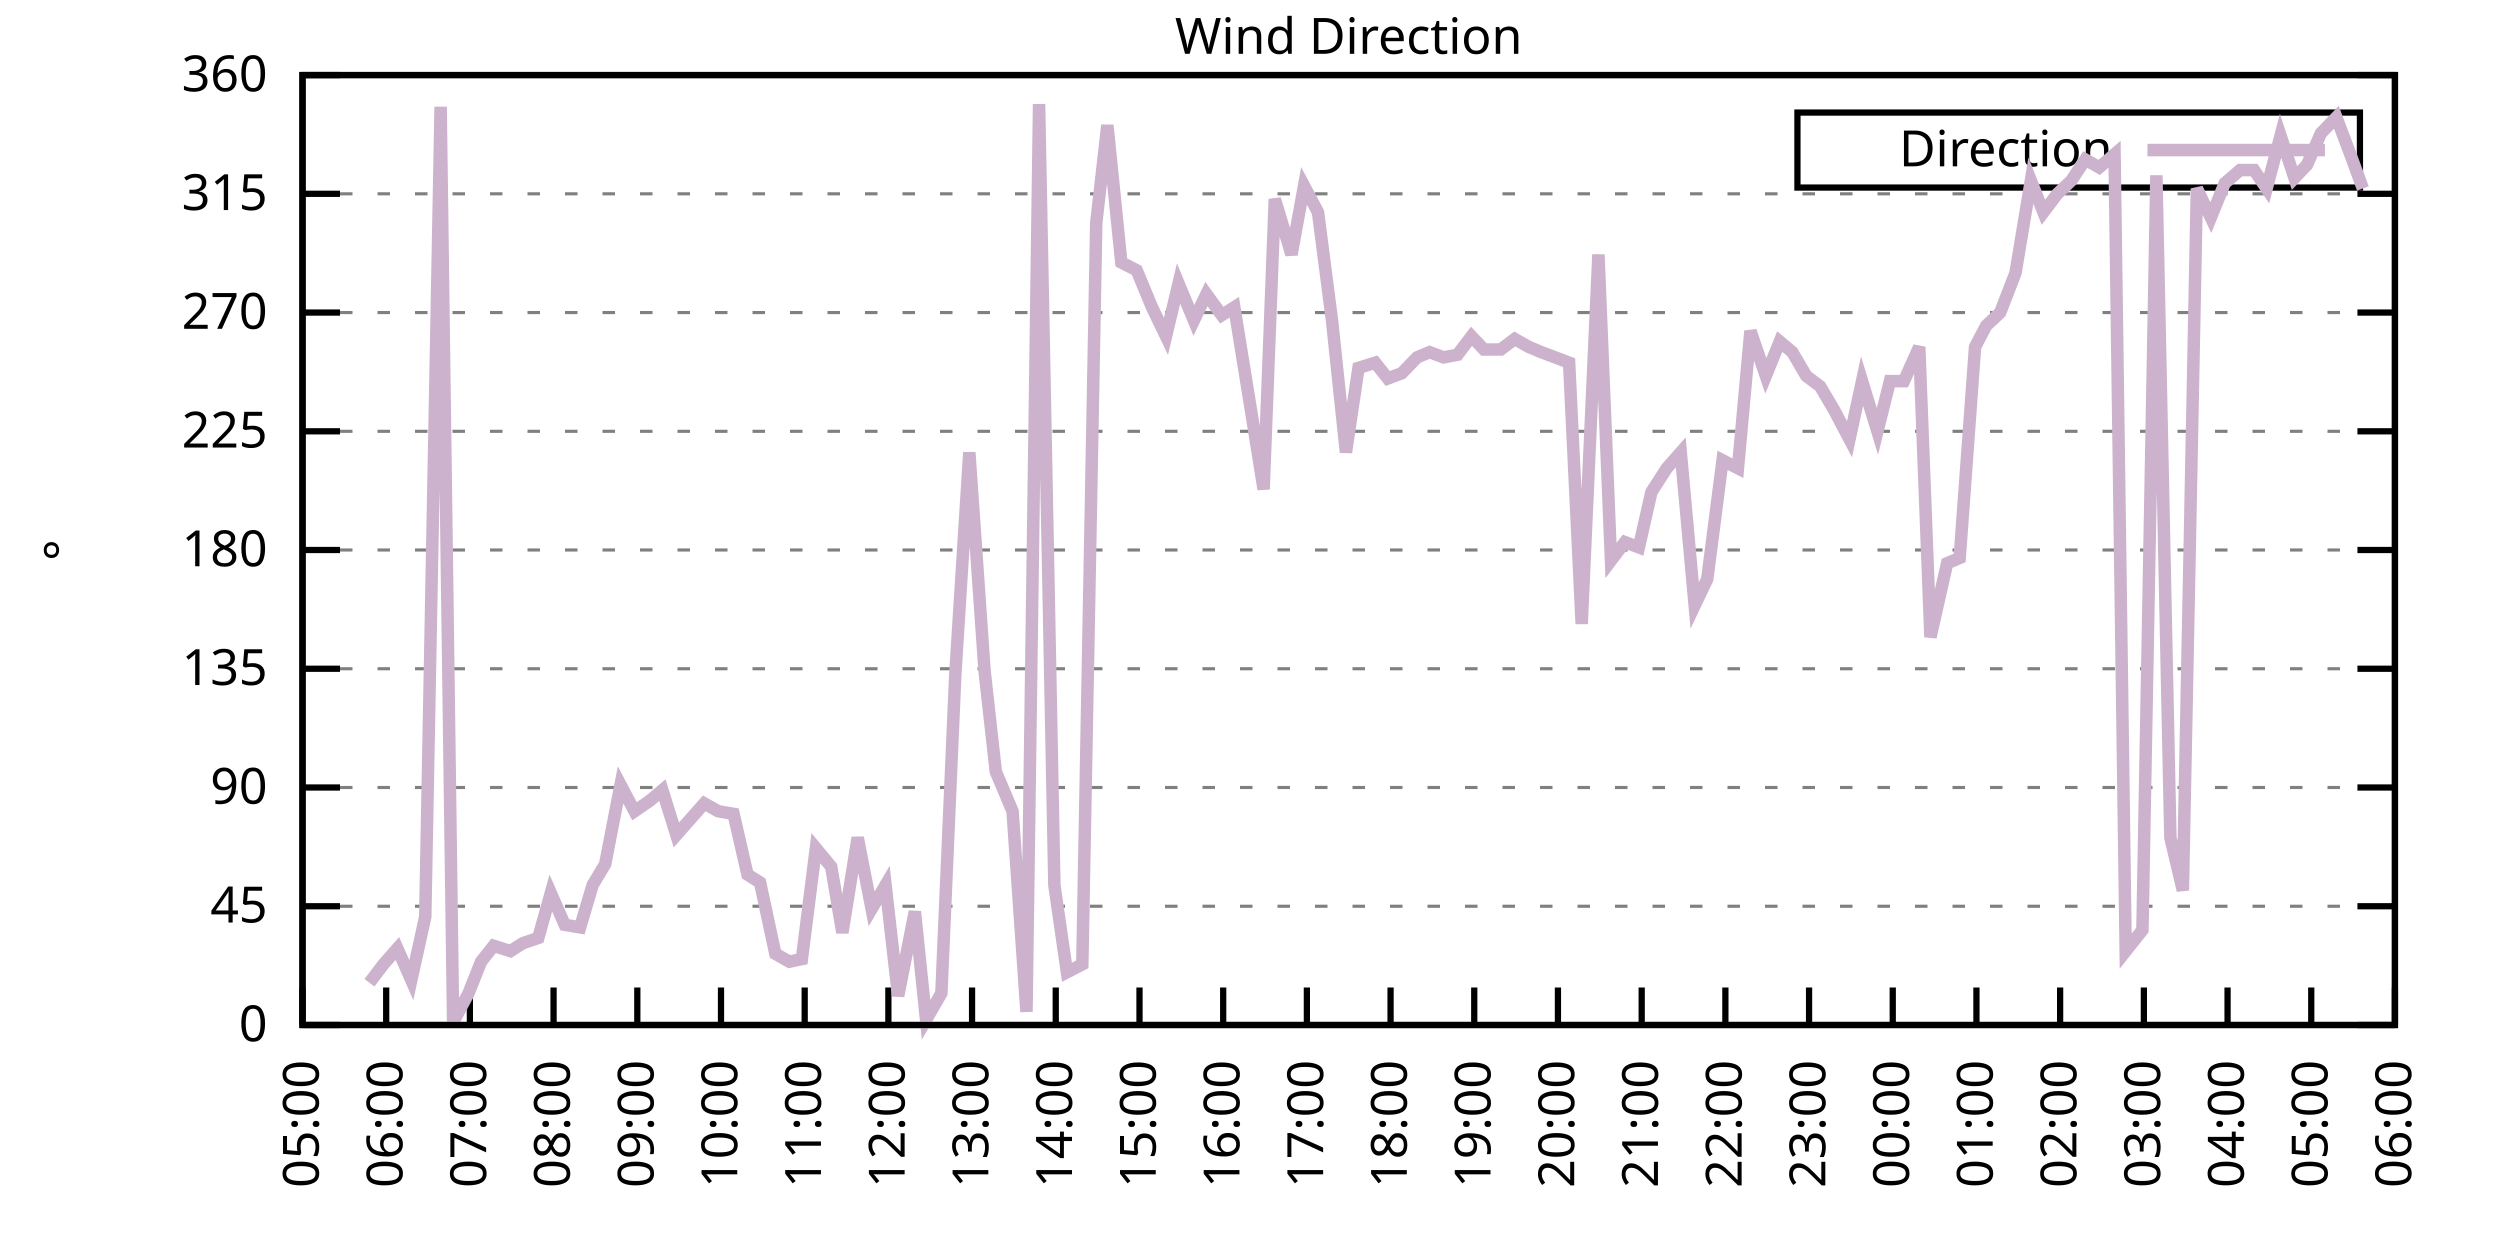
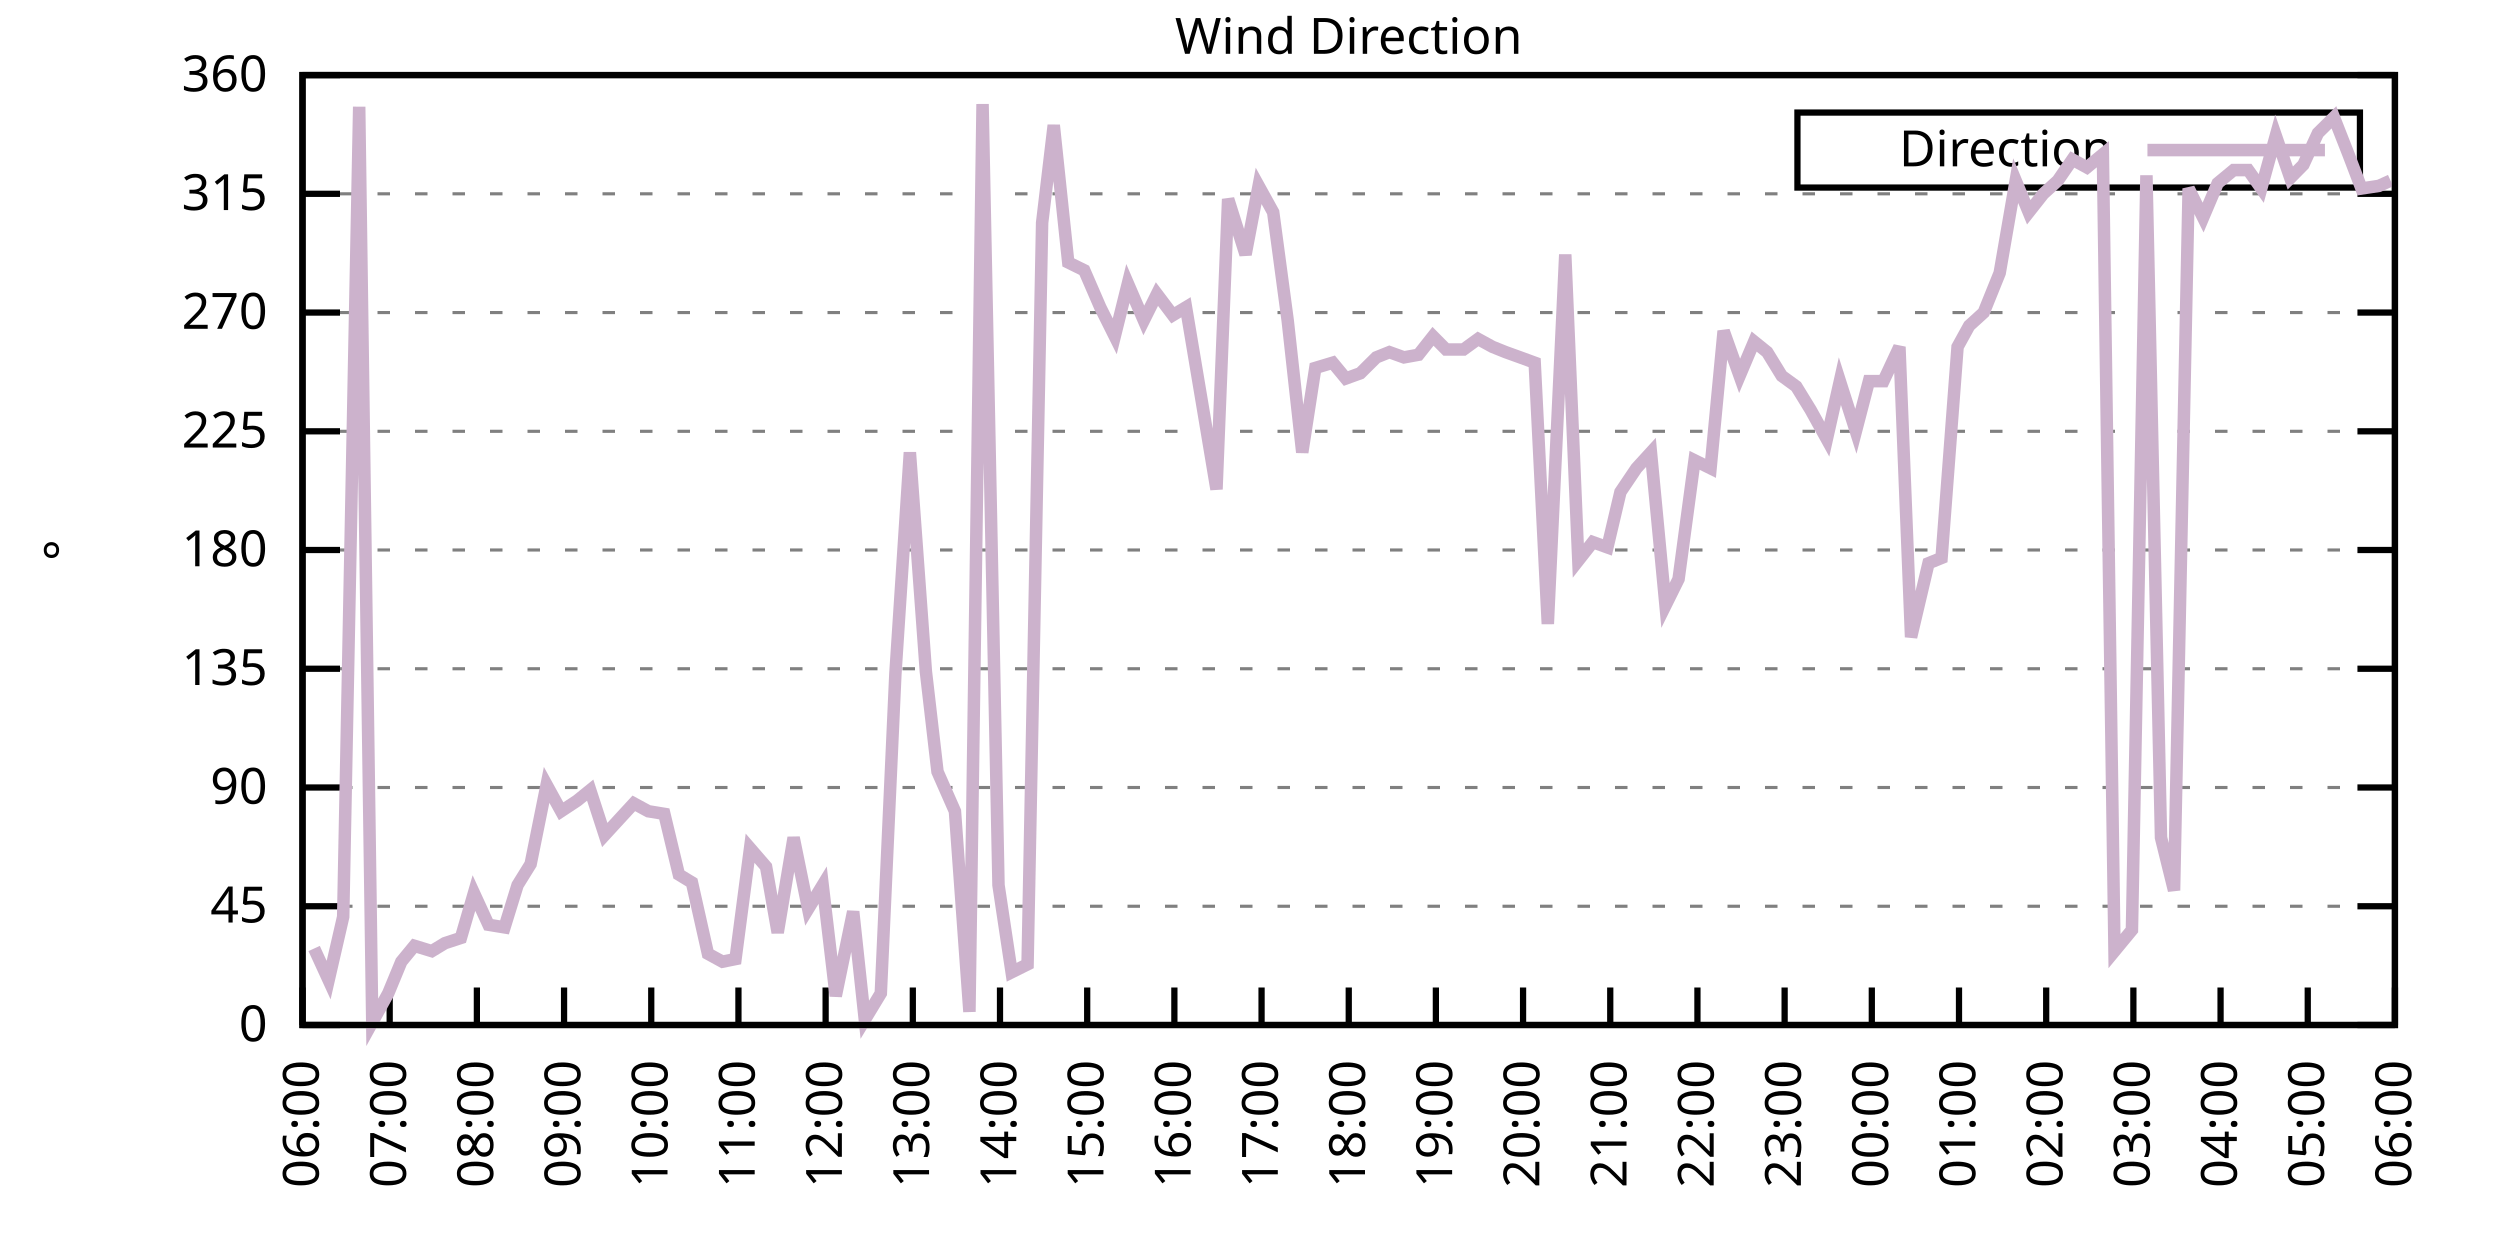
<svg xmlns="http://www.w3.org/2000/svg" xmlns:xlink="http://www.w3.org/1999/xlink" width="400" height="200" viewBox="0 0 400 200">
  <g id="gnuplot_canvas">
    <rect x="0" y="0" width="400" height="200" fill="none" />
    <defs>
      <circle id="gpDot" r="0.5" stroke-width="0.5" stroke="currentColor" />
      <path id="gpPt0" stroke-width="0.333" stroke="currentColor" d="M-1,0 h2 M0,-1 v2" />
      <path id="gpPt1" stroke-width="0.333" stroke="currentColor" d="M-1,-1 L1,1 M1,-1 L-1,1" />
      <path id="gpPt2" stroke-width="0.333" stroke="currentColor" d="M-1,0 L1,0 M0,-1 L0,1 M-1,-1 L1,1 M-1,1 L1,-1" />
      <rect id="gpPt3" stroke-width="0.333" stroke="currentColor" x="-1" y="-1" width="2" height="2" />
      <rect id="gpPt4" stroke-width="0.333" stroke="currentColor" fill="currentColor" x="-1" y="-1" width="2" height="2" />
      <circle id="gpPt5" stroke-width="0.333" stroke="currentColor" cx="0" cy="0" r="1" />
      <use xlink:href="#gpPt5" id="gpPt6" fill="currentColor" stroke="none" />
      <path id="gpPt7" stroke-width="0.333" stroke="currentColor" d="M0,-1.33 L-1.33,0.67 L1.33,0.67 z" />
      <use xlink:href="#gpPt7" id="gpPt8" fill="currentColor" stroke="none" />
      <use xlink:href="#gpPt7" id="gpPt9" stroke="currentColor" transform="rotate(180)" />
      <use xlink:href="#gpPt9" id="gpPt10" fill="currentColor" stroke="none" />
      <use xlink:href="#gpPt3" id="gpPt11" stroke="currentColor" transform="rotate(45)" />
      <use xlink:href="#gpPt11" id="gpPt12" fill="currentColor" stroke="none" />
      <path id="gpPt13" stroke-width="0.333" stroke="currentColor" d="M0,1.330 L1.265,0.411 L0.782,-1.067 L-0.782,-1.076 L-1.265,0.411 z" />
      <use xlink:href="#gpPt13" id="gpPt14" fill="currentColor" stroke="none" />
      <filter id="textbox" filterUnits="objectBoundingBox" x="0" y="0" height="1" width="1">
        <feFlood flood-color="white" flood-opacity="1" result="bgnd" />
        <feComposite in="SourceGraphic" in2="bgnd" operator="atop" />
      </filter>
      <filter id="greybox" filterUnits="objectBoundingBox" x="0" y="0" height="1" width="1">
        <feFlood flood-color="lightgrey" flood-opacity="1" result="grey" />
        <feComposite in="SourceGraphic" in2="grey" operator="atop" />
      </filter>
    </defs>
    <g fill="none" color="white" stroke="currentColor" stroke-width="1.00" stroke-linecap="butt" stroke-linejoin="miter">
</g>
    <g fill="none" color="black" stroke="currentColor" stroke-width="1.00" stroke-linecap="butt" stroke-linejoin="miter">
      <g stroke="none" shape-rendering="crispEdges">
        <polygon fill="rgb(255, 255, 255)" points="48.40,164.00 383.18,164.00 383.18,12.02 48.40,12.02 " />
      </g>
    </g>
    <g fill="none" color="black" stroke="currentColor" stroke-width="1.00" stroke-linecap="butt" stroke-linejoin="miter">
</g>
    <g fill="none" color="black" stroke="black" stroke-width="0.50" stroke-linecap="butt" stroke-linejoin="miter">
</g>
    <g fill="none" color="gray" stroke="currentColor" stroke-width="0.50" stroke-linecap="butt" stroke-linejoin="miter">
      <path stroke="gray" stroke-dasharray="2,4" class="gridline" d="M48.40,164.00 L383.19,164.00  " />
    </g>
    <g fill="none" color="gray" stroke="gray" stroke-width="1.00" stroke-linecap="butt" stroke-linejoin="miter">
</g>
    <g fill="none" color="black" stroke="currentColor" stroke-width="1.00" stroke-linecap="butt" stroke-linejoin="miter">
      <path stroke="black" d="M48.40,164.00 L54.40,164.00 M383.19,164.00 L377.19,164.00  " />
      <g transform="translate(42.80,166.60)" stroke="none" fill="black" font-family="Sans" font-size="8.00" text-anchor="end">
        <text>
          <tspan font-family="Sans"> 0</tspan>
        </text>
      </g>
    </g>
    <g fill="none" color="black" stroke="currentColor" stroke-width="1.00" stroke-linecap="butt" stroke-linejoin="miter">
</g>
    <g fill="none" color="black" stroke="black" stroke-width="0.50" stroke-linecap="butt" stroke-linejoin="miter">
</g>
    <g fill="none" color="gray" stroke="currentColor" stroke-width="0.50" stroke-linecap="butt" stroke-linejoin="miter">
      <path stroke="gray" stroke-dasharray="2,4" class="gridline" d="M48.40,145.00 L383.19,145.00  " />
    </g>
    <g fill="none" color="gray" stroke="gray" stroke-width="1.00" stroke-linecap="butt" stroke-linejoin="miter">
</g>
    <g fill="none" color="black" stroke="currentColor" stroke-width="1.00" stroke-linecap="butt" stroke-linejoin="miter">
      <path stroke="black" d="M48.40,145.00 L54.40,145.00 M383.19,145.00 L377.19,145.00  " />
      <g transform="translate(42.80,147.60)" stroke="none" fill="black" font-family="Sans" font-size="8.00" text-anchor="end">
        <text>
          <tspan font-family="Sans"> 45</tspan>
        </text>
      </g>
    </g>
    <g fill="none" color="black" stroke="currentColor" stroke-width="1.00" stroke-linecap="butt" stroke-linejoin="miter">
</g>
    <g fill="none" color="black" stroke="black" stroke-width="0.50" stroke-linecap="butt" stroke-linejoin="miter">
</g>
    <g fill="none" color="gray" stroke="currentColor" stroke-width="0.50" stroke-linecap="butt" stroke-linejoin="miter">
      <path stroke="gray" stroke-dasharray="2,4" class="gridline" d="M48.40,126.00 L383.19,126.00  " />
    </g>
    <g fill="none" color="gray" stroke="gray" stroke-width="1.00" stroke-linecap="butt" stroke-linejoin="miter">
</g>
    <g fill="none" color="black" stroke="currentColor" stroke-width="1.00" stroke-linecap="butt" stroke-linejoin="miter">
      <path stroke="black" d="M48.40,126.00 L54.40,126.00 M383.19,126.00 L377.19,126.00  " />
      <g transform="translate(42.80,128.60)" stroke="none" fill="black" font-family="Sans" font-size="8.00" text-anchor="end">
        <text>
          <tspan font-family="Sans"> 90</tspan>
        </text>
      </g>
    </g>
    <g fill="none" color="black" stroke="currentColor" stroke-width="1.00" stroke-linecap="butt" stroke-linejoin="miter">
</g>
    <g fill="none" color="black" stroke="black" stroke-width="0.50" stroke-linecap="butt" stroke-linejoin="miter">
</g>
    <g fill="none" color="gray" stroke="currentColor" stroke-width="0.50" stroke-linecap="butt" stroke-linejoin="miter">
      <path stroke="gray" stroke-dasharray="2,4" class="gridline" d="M48.40,107.00 L383.19,107.00  " />
    </g>
    <g fill="none" color="gray" stroke="gray" stroke-width="1.00" stroke-linecap="butt" stroke-linejoin="miter">
</g>
    <g fill="none" color="black" stroke="currentColor" stroke-width="1.00" stroke-linecap="butt" stroke-linejoin="miter">
      <path stroke="black" d="M48.40,107.00 L54.40,107.00 M383.19,107.00 L377.19,107.00  " />
      <g transform="translate(42.80,109.60)" stroke="none" fill="black" font-family="Sans" font-size="8.00" text-anchor="end">
        <text>
          <tspan font-family="Sans"> 135</tspan>
        </text>
      </g>
    </g>
    <g fill="none" color="black" stroke="currentColor" stroke-width="1.00" stroke-linecap="butt" stroke-linejoin="miter">
</g>
    <g fill="none" color="black" stroke="black" stroke-width="0.50" stroke-linecap="butt" stroke-linejoin="miter">
</g>
    <g fill="none" color="gray" stroke="currentColor" stroke-width="0.50" stroke-linecap="butt" stroke-linejoin="miter">
      <path stroke="gray" stroke-dasharray="2,4" class="gridline" d="M48.40,88.00 L383.19,88.00  " />
    </g>
    <g fill="none" color="gray" stroke="gray" stroke-width="1.00" stroke-linecap="butt" stroke-linejoin="miter">
</g>
    <g fill="none" color="black" stroke="currentColor" stroke-width="1.00" stroke-linecap="butt" stroke-linejoin="miter">
      <path stroke="black" d="M48.40,88.00 L54.40,88.00 M383.19,88.00 L377.19,88.00  " />
      <g transform="translate(42.80,90.60)" stroke="none" fill="black" font-family="Sans" font-size="8.00" text-anchor="end">
        <text>
          <tspan font-family="Sans"> 180</tspan>
        </text>
      </g>
    </g>
    <g fill="none" color="black" stroke="currentColor" stroke-width="1.00" stroke-linecap="butt" stroke-linejoin="miter">
</g>
    <g fill="none" color="black" stroke="black" stroke-width="0.50" stroke-linecap="butt" stroke-linejoin="miter">
</g>
    <g fill="none" color="gray" stroke="currentColor" stroke-width="0.50" stroke-linecap="butt" stroke-linejoin="miter">
      <path stroke="gray" stroke-dasharray="2,4" class="gridline" d="M48.40,69.01 L383.19,69.01  " />
    </g>
    <g fill="none" color="gray" stroke="gray" stroke-width="1.00" stroke-linecap="butt" stroke-linejoin="miter">
</g>
    <g fill="none" color="black" stroke="currentColor" stroke-width="1.00" stroke-linecap="butt" stroke-linejoin="miter">
      <path stroke="black" d="M48.40,69.01 L54.40,69.01 M383.19,69.01 L377.19,69.01  " />
      <g transform="translate(42.80,71.61)" stroke="none" fill="black" font-family="Sans" font-size="8.00" text-anchor="end">
        <text>
          <tspan font-family="Sans"> 225</tspan>
        </text>
      </g>
    </g>
    <g fill="none" color="black" stroke="currentColor" stroke-width="1.00" stroke-linecap="butt" stroke-linejoin="miter">
</g>
    <g fill="none" color="black" stroke="black" stroke-width="0.50" stroke-linecap="butt" stroke-linejoin="miter">
</g>
    <g fill="none" color="gray" stroke="currentColor" stroke-width="0.50" stroke-linecap="butt" stroke-linejoin="miter">
      <path stroke="gray" stroke-dasharray="2,4" class="gridline" d="M48.40,50.01 L383.19,50.01  " />
    </g>
    <g fill="none" color="gray" stroke="gray" stroke-width="1.00" stroke-linecap="butt" stroke-linejoin="miter">
</g>
    <g fill="none" color="black" stroke="currentColor" stroke-width="1.00" stroke-linecap="butt" stroke-linejoin="miter">
      <path stroke="black" d="M48.40,50.01 L54.40,50.01 M383.19,50.01 L377.19,50.01  " />
      <g transform="translate(42.80,52.61)" stroke="none" fill="black" font-family="Sans" font-size="8.00" text-anchor="end">
        <text>
          <tspan font-family="Sans"> 270</tspan>
        </text>
      </g>
    </g>
    <g fill="none" color="black" stroke="currentColor" stroke-width="1.00" stroke-linecap="butt" stroke-linejoin="miter">
</g>
    <g fill="none" color="black" stroke="black" stroke-width="0.50" stroke-linecap="butt" stroke-linejoin="miter">
</g>
    <g fill="none" color="gray" stroke="currentColor" stroke-width="0.50" stroke-linecap="butt" stroke-linejoin="miter">
      <path stroke="gray" stroke-dasharray="2,4" class="gridline" d="M48.40,31.01 L383.19,31.01  " />
    </g>
    <g fill="none" color="gray" stroke="gray" stroke-width="1.00" stroke-linecap="butt" stroke-linejoin="miter">
</g>
    <g fill="none" color="black" stroke="currentColor" stroke-width="1.00" stroke-linecap="butt" stroke-linejoin="miter">
      <path stroke="black" d="M48.40,31.01 L54.40,31.01 M383.19,31.01 L377.19,31.01  " />
      <g transform="translate(42.80,33.61)" stroke="none" fill="black" font-family="Sans" font-size="8.00" text-anchor="end">
        <text>
          <tspan font-family="Sans"> 315</tspan>
        </text>
      </g>
    </g>
    <g fill="none" color="black" stroke="currentColor" stroke-width="1.00" stroke-linecap="butt" stroke-linejoin="miter">
</g>
    <g fill="none" color="black" stroke="black" stroke-width="0.50" stroke-linecap="butt" stroke-linejoin="miter">
</g>
    <g fill="none" color="gray" stroke="currentColor" stroke-width="0.50" stroke-linecap="butt" stroke-linejoin="miter">
      <path stroke="gray" stroke-dasharray="2,4" class="gridline" d="M48.40,12.01 L383.19,12.01  " />
    </g>
    <g fill="none" color="gray" stroke="gray" stroke-width="1.00" stroke-linecap="butt" stroke-linejoin="miter">
</g>
    <g fill="none" color="black" stroke="currentColor" stroke-width="1.00" stroke-linecap="butt" stroke-linejoin="miter">
      <path stroke="black" d="M48.40,12.01 L54.40,12.01 M383.19,12.01 L377.19,12.01  " />
      <g transform="translate(42.80,14.61)" stroke="none" fill="black" font-family="Sans" font-size="8.00" text-anchor="end">
        <text>
          <tspan font-family="Sans"> 360</tspan>
        </text>
      </g>
    </g>
    <g fill="none" color="black" stroke="currentColor" stroke-width="1.00" stroke-linecap="butt" stroke-linejoin="miter">
      <path stroke="black" d="M48.40,164.00 L48.40,158.00  " />
      <g transform="translate(51.00,169.60) rotate(270.00)" stroke="none" fill="black" font-family="Sans" font-size="8.00" text-anchor="end">
        <text>
-           <tspan font-family="Sans">05:00</tspan>
-         </text>
-       </g>
-     </g>
-     <g fill="none" color="black" stroke="currentColor" stroke-width="1.00" stroke-linecap="butt" stroke-linejoin="miter">
-       <path stroke="black" d="M61.79,164.00 L61.79,158.00  " />
-       <g transform="translate(64.39,169.60) rotate(270.00)" stroke="none" fill="black" font-family="Sans" font-size="8.00" text-anchor="end">
-         <text>
          <tspan font-family="Sans">06:00</tspan>
        </text>
      </g>
    </g>
    <g fill="none" color="black" stroke="currentColor" stroke-width="1.00" stroke-linecap="butt" stroke-linejoin="miter">
-       <path stroke="black" d="M75.18,164.00 L75.18,158.00  " />
-       <g transform="translate(77.78,169.60) rotate(270.00)" stroke="none" fill="black" font-family="Sans" font-size="8.00" text-anchor="end">
+       <path stroke="black" d="M62.35,164.00 L62.35,158.00  " />
+       <g transform="translate(64.95,169.60) rotate(270.00)" stroke="none" fill="black" font-family="Sans" font-size="8.00" text-anchor="end">
        <text>
          <tspan font-family="Sans">07:00</tspan>
        </text>
      </g>
    </g>
    <g fill="none" color="black" stroke="currentColor" stroke-width="1.00" stroke-linecap="butt" stroke-linejoin="miter">
-       <path stroke="black" d="M88.57,164.00 L88.57,158.00  " />
-       <g transform="translate(91.17,169.60) rotate(270.00)" stroke="none" fill="black" font-family="Sans" font-size="8.00" text-anchor="end">
+       <path stroke="black" d="M76.30,164.00 L76.30,158.00  " />
+       <g transform="translate(78.90,169.60) rotate(270.00)" stroke="none" fill="black" font-family="Sans" font-size="8.00" text-anchor="end">
        <text>
          <tspan font-family="Sans">08:00</tspan>
        </text>
      </g>
    </g>
    <g fill="none" color="black" stroke="currentColor" stroke-width="1.00" stroke-linecap="butt" stroke-linejoin="miter">
-       <path stroke="black" d="M101.97,164.00 L101.97,158.00  " />
-       <g transform="translate(104.57,169.60) rotate(270.00)" stroke="none" fill="black" font-family="Sans" font-size="8.00" text-anchor="end">
+       <path stroke="black" d="M90.25,164.00 L90.25,158.00  " />
+       <g transform="translate(92.85,169.60) rotate(270.00)" stroke="none" fill="black" font-family="Sans" font-size="8.00" text-anchor="end">
        <text>
          <tspan font-family="Sans">09:00</tspan>
        </text>
      </g>
    </g>
    <g fill="none" color="black" stroke="currentColor" stroke-width="1.00" stroke-linecap="butt" stroke-linejoin="miter">
-       <path stroke="black" d="M115.36,164.00 L115.36,158.00  " />
-       <g transform="translate(117.96,169.60) rotate(270.00)" stroke="none" fill="black" font-family="Sans" font-size="8.00" text-anchor="end">
+       <path stroke="black" d="M104.20,164.00 L104.20,158.00  " />
+       <g transform="translate(106.80,169.60) rotate(270.00)" stroke="none" fill="black" font-family="Sans" font-size="8.00" text-anchor="end">
        <text>
          <tspan font-family="Sans">10:00</tspan>
        </text>
      </g>
    </g>
    <g fill="none" color="black" stroke="currentColor" stroke-width="1.00" stroke-linecap="butt" stroke-linejoin="miter">
-       <path stroke="black" d="M128.75,164.00 L128.75,158.00  " />
-       <g transform="translate(131.35,169.60) rotate(270.00)" stroke="none" fill="black" font-family="Sans" font-size="8.00" text-anchor="end">
+       <path stroke="black" d="M118.15,164.00 L118.15,158.00  " />
+       <g transform="translate(120.75,169.60) rotate(270.00)" stroke="none" fill="black" font-family="Sans" font-size="8.00" text-anchor="end">
        <text>
          <tspan font-family="Sans">11:00</tspan>
        </text>
      </g>
    </g>
    <g fill="none" color="black" stroke="currentColor" stroke-width="1.00" stroke-linecap="butt" stroke-linejoin="miter">
-       <path stroke="black" d="M142.14,164.00 L142.14,158.00  " />
-       <g transform="translate(144.74,169.60) rotate(270.00)" stroke="none" fill="black" font-family="Sans" font-size="8.00" text-anchor="end">
+       <path stroke="black" d="M132.10,164.00 L132.10,158.00  " />
+       <g transform="translate(134.70,169.60) rotate(270.00)" stroke="none" fill="black" font-family="Sans" font-size="8.00" text-anchor="end">
        <text>
          <tspan font-family="Sans">12:00</tspan>
        </text>
      </g>
    </g>
    <g fill="none" color="black" stroke="currentColor" stroke-width="1.00" stroke-linecap="butt" stroke-linejoin="miter">
-       <path stroke="black" d="M155.53,164.00 L155.53,158.00  " />
-       <g transform="translate(158.13,169.60) rotate(270.00)" stroke="none" fill="black" font-family="Sans" font-size="8.00" text-anchor="end">
+       <path stroke="black" d="M146.05,164.00 L146.05,158.00  " />
+       <g transform="translate(148.65,169.60) rotate(270.00)" stroke="none" fill="black" font-family="Sans" font-size="8.00" text-anchor="end">
        <text>
          <tspan font-family="Sans">13:00</tspan>
        </text>
      </g>
    </g>
    <g fill="none" color="black" stroke="currentColor" stroke-width="1.00" stroke-linecap="butt" stroke-linejoin="miter">
-       <path stroke="black" d="M168.92,164.00 L168.92,158.00  " />
-       <g transform="translate(171.52,169.60) rotate(270.00)" stroke="none" fill="black" font-family="Sans" font-size="8.00" text-anchor="end">
+       <path stroke="black" d="M160.00,164.00 L160.00,158.00  " />
+       <g transform="translate(162.60,169.60) rotate(270.00)" stroke="none" fill="black" font-family="Sans" font-size="8.00" text-anchor="end">
        <text>
          <tspan font-family="Sans">14:00</tspan>
        </text>
      </g>
    </g>
    <g fill="none" color="black" stroke="currentColor" stroke-width="1.00" stroke-linecap="butt" stroke-linejoin="miter">
-       <path stroke="black" d="M182.32,164.00 L182.32,158.00  " />
-       <g transform="translate(184.92,169.60) rotate(270.00)" stroke="none" fill="black" font-family="Sans" font-size="8.00" text-anchor="end">
+       <path stroke="black" d="M173.95,164.00 L173.95,158.00  " />
+       <g transform="translate(176.55,169.60) rotate(270.00)" stroke="none" fill="black" font-family="Sans" font-size="8.00" text-anchor="end">
        <text>
          <tspan font-family="Sans">15:00</tspan>
        </text>
      </g>
    </g>
    <g fill="none" color="black" stroke="currentColor" stroke-width="1.00" stroke-linecap="butt" stroke-linejoin="miter">
-       <path stroke="black" d="M195.71,164.00 L195.71,158.00  " />
-       <g transform="translate(198.31,169.60) rotate(270.00)" stroke="none" fill="black" font-family="Sans" font-size="8.00" text-anchor="end">
+       <path stroke="black" d="M187.90,164.00 L187.90,158.00  " />
+       <g transform="translate(190.50,169.60) rotate(270.00)" stroke="none" fill="black" font-family="Sans" font-size="8.00" text-anchor="end">
        <text>
          <tspan font-family="Sans">16:00</tspan>
        </text>
      </g>
    </g>
    <g fill="none" color="black" stroke="currentColor" stroke-width="1.00" stroke-linecap="butt" stroke-linejoin="miter">
-       <path stroke="black" d="M209.10,164.00 L209.10,158.00  " />
-       <g transform="translate(211.70,169.60) rotate(270.00)" stroke="none" fill="black" font-family="Sans" font-size="8.00" text-anchor="end">
+       <path stroke="black" d="M201.85,164.00 L201.85,158.00  " />
+       <g transform="translate(204.45,169.60) rotate(270.00)" stroke="none" fill="black" font-family="Sans" font-size="8.00" text-anchor="end">
        <text>
          <tspan font-family="Sans">17:00</tspan>
        </text>
      </g>
    </g>
    <g fill="none" color="black" stroke="currentColor" stroke-width="1.00" stroke-linecap="butt" stroke-linejoin="miter">
-       <path stroke="black" d="M222.49,164.00 L222.49,158.00  " />
-       <g transform="translate(225.09,169.60) rotate(270.00)" stroke="none" fill="black" font-family="Sans" font-size="8.00" text-anchor="end">
+       <path stroke="black" d="M215.80,164.00 L215.80,158.00  " />
+       <g transform="translate(218.40,169.60) rotate(270.00)" stroke="none" fill="black" font-family="Sans" font-size="8.00" text-anchor="end">
        <text>
          <tspan font-family="Sans">18:00</tspan>
        </text>
      </g>
    </g>
    <g fill="none" color="black" stroke="currentColor" stroke-width="1.00" stroke-linecap="butt" stroke-linejoin="miter">
-       <path stroke="black" d="M235.88,164.00 L235.88,158.00  " />
-       <g transform="translate(238.48,169.60) rotate(270.00)" stroke="none" fill="black" font-family="Sans" font-size="8.00" text-anchor="end">
+       <path stroke="black" d="M229.74,164.00 L229.74,158.00  " />
+       <g transform="translate(232.34,169.60) rotate(270.00)" stroke="none" fill="black" font-family="Sans" font-size="8.00" text-anchor="end">
        <text>
          <tspan font-family="Sans">19:00</tspan>
        </text>
      </g>
    </g>
    <g fill="none" color="black" stroke="currentColor" stroke-width="1.00" stroke-linecap="butt" stroke-linejoin="miter">
-       <path stroke="black" d="M249.27,164.00 L249.27,158.00  " />
-       <g transform="translate(251.87,169.60) rotate(270.00)" stroke="none" fill="black" font-family="Sans" font-size="8.00" text-anchor="end">
+       <path stroke="black" d="M243.69,164.00 L243.69,158.00  " />
+       <g transform="translate(246.29,169.60) rotate(270.00)" stroke="none" fill="black" font-family="Sans" font-size="8.00" text-anchor="end">
        <text>
          <tspan font-family="Sans">20:00</tspan>
        </text>
      </g>
    </g>
    <g fill="none" color="black" stroke="currentColor" stroke-width="1.00" stroke-linecap="butt" stroke-linejoin="miter">
-       <path stroke="black" d="M262.67,164.00 L262.67,158.00  " />
-       <g transform="translate(265.27,169.60) rotate(270.00)" stroke="none" fill="black" font-family="Sans" font-size="8.00" text-anchor="end">
+       <path stroke="black" d="M257.64,164.00 L257.64,158.00  " />
+       <g transform="translate(260.24,169.60) rotate(270.00)" stroke="none" fill="black" font-family="Sans" font-size="8.00" text-anchor="end">
        <text>
          <tspan font-family="Sans">21:00</tspan>
        </text>
      </g>
    </g>
    <g fill="none" color="black" stroke="currentColor" stroke-width="1.00" stroke-linecap="butt" stroke-linejoin="miter">
-       <path stroke="black" d="M276.06,164.00 L276.06,158.00  " />
-       <g transform="translate(278.66,169.60) rotate(270.00)" stroke="none" fill="black" font-family="Sans" font-size="8.00" text-anchor="end">
+       <path stroke="black" d="M271.59,164.00 L271.59,158.00  " />
+       <g transform="translate(274.19,169.60) rotate(270.00)" stroke="none" fill="black" font-family="Sans" font-size="8.00" text-anchor="end">
        <text>
          <tspan font-family="Sans">22:00</tspan>
        </text>
      </g>
    </g>
    <g fill="none" color="black" stroke="currentColor" stroke-width="1.00" stroke-linecap="butt" stroke-linejoin="miter">
-       <path stroke="black" d="M289.45,164.00 L289.45,158.00  " />
-       <g transform="translate(292.05,169.60) rotate(270.00)" stroke="none" fill="black" font-family="Sans" font-size="8.00" text-anchor="end">
+       <path stroke="black" d="M285.54,164.00 L285.54,158.00  " />
+       <g transform="translate(288.14,169.60) rotate(270.00)" stroke="none" fill="black" font-family="Sans" font-size="8.00" text-anchor="end">
        <text>
          <tspan font-family="Sans">23:00</tspan>
        </text>
      </g>
    </g>
    <g fill="none" color="black" stroke="currentColor" stroke-width="1.00" stroke-linecap="butt" stroke-linejoin="miter">
-       <path stroke="black" d="M302.84,164.00 L302.84,158.00  " />
-       <g transform="translate(305.44,169.60) rotate(270.00)" stroke="none" fill="black" font-family="Sans" font-size="8.00" text-anchor="end">
+       <path stroke="black" d="M299.49,164.00 L299.49,158.00  " />
+       <g transform="translate(302.09,169.60) rotate(270.00)" stroke="none" fill="black" font-family="Sans" font-size="8.00" text-anchor="end">
        <text>
          <tspan font-family="Sans">00:00</tspan>
        </text>
      </g>
    </g>
    <g fill="none" color="black" stroke="currentColor" stroke-width="1.00" stroke-linecap="butt" stroke-linejoin="miter">
-       <path stroke="black" d="M316.23,164.00 L316.23,158.00  " />
-       <g transform="translate(318.83,169.60) rotate(270.00)" stroke="none" fill="black" font-family="Sans" font-size="8.00" text-anchor="end">
+       <path stroke="black" d="M313.44,164.00 L313.44,158.00  " />
+       <g transform="translate(316.04,169.60) rotate(270.00)" stroke="none" fill="black" font-family="Sans" font-size="8.00" text-anchor="end">
        <text>
          <tspan font-family="Sans">01:00</tspan>
        </text>
      </g>
    </g>
    <g fill="none" color="black" stroke="currentColor" stroke-width="1.00" stroke-linecap="butt" stroke-linejoin="miter">
-       <path stroke="black" d="M329.62,164.00 L329.62,158.00  " />
-       <g transform="translate(332.22,169.60) rotate(270.00)" stroke="none" fill="black" font-family="Sans" font-size="8.00" text-anchor="end">
+       <path stroke="black" d="M327.39,164.00 L327.39,158.00  " />
+       <g transform="translate(329.99,169.60) rotate(270.00)" stroke="none" fill="black" font-family="Sans" font-size="8.00" text-anchor="end">
        <text>
          <tspan font-family="Sans">02:00</tspan>
        </text>
      </g>
    </g>
    <g fill="none" color="black" stroke="currentColor" stroke-width="1.00" stroke-linecap="butt" stroke-linejoin="miter">
-       <path stroke="black" d="M343.02,164.00 L343.02,158.00  " />
-       <g transform="translate(345.62,169.60) rotate(270.00)" stroke="none" fill="black" font-family="Sans" font-size="8.00" text-anchor="end">
+       <path stroke="black" d="M341.34,164.00 L341.34,158.00  " />
+       <g transform="translate(343.94,169.60) rotate(270.00)" stroke="none" fill="black" font-family="Sans" font-size="8.00" text-anchor="end">
        <text>
          <tspan font-family="Sans">03:00</tspan>
        </text>
      </g>
    </g>
    <g fill="none" color="black" stroke="currentColor" stroke-width="1.00" stroke-linecap="butt" stroke-linejoin="miter">
-       <path stroke="black" d="M356.41,164.00 L356.41,158.00  " />
-       <g transform="translate(359.01,169.60) rotate(270.00)" stroke="none" fill="black" font-family="Sans" font-size="8.00" text-anchor="end">
+       <path stroke="black" d="M355.29,164.00 L355.29,158.00  " />
+       <g transform="translate(357.89,169.60) rotate(270.00)" stroke="none" fill="black" font-family="Sans" font-size="8.00" text-anchor="end">
        <text>
          <tspan font-family="Sans">04:00</tspan>
        </text>
      </g>
    </g>
    <g fill="none" color="black" stroke="currentColor" stroke-width="1.00" stroke-linecap="butt" stroke-linejoin="miter">
-       <path stroke="black" d="M369.80,164.00 L369.80,158.00  " />
-       <g transform="translate(372.40,169.60) rotate(270.00)" stroke="none" fill="black" font-family="Sans" font-size="8.00" text-anchor="end">
+       <path stroke="black" d="M369.24,164.00 L369.24,158.00  " />
+       <g transform="translate(371.84,169.60) rotate(270.00)" stroke="none" fill="black" font-family="Sans" font-size="8.00" text-anchor="end">
        <text>
          <tspan font-family="Sans">05:00</tspan>
        </text>
      </g>
    </g>
    <g fill="none" color="black" stroke="currentColor" stroke-width="1.00" stroke-linecap="butt" stroke-linejoin="miter">
      <path stroke="black" d="M383.19,164.00 L383.19,158.00  " />
      <g transform="translate(385.79,169.60) rotate(270.00)" stroke="none" fill="black" font-family="Sans" font-size="8.00" text-anchor="end">
        <text>
          <tspan font-family="Sans">06:00</tspan>
        </text>
      </g>
    </g>
    <g fill="none" color="black" stroke="currentColor" stroke-width="1.00" stroke-linecap="butt" stroke-linejoin="miter">
</g>
    <g fill="none" color="black" stroke="currentColor" stroke-width="1.00" stroke-linecap="butt" stroke-linejoin="miter">
      <path stroke="black" d="M48.40,12.01 L48.40,164.00 L383.19,164.00 L383.19,12.01 L48.40,12.01 Z  " />
    </g>
    <g fill="none" color="black" stroke="currentColor" stroke-width="1.00" stroke-linecap="butt" stroke-linejoin="miter">
</g>
    <g fill="none" color="black" stroke="currentColor" stroke-width="1.00" stroke-linecap="butt" stroke-linejoin="miter">
      <path stroke="black" d="M287.59,30.01 L287.59,18.01 L377.59,18.01 L377.59,30.01 L287.59,30.01 Z  " />
    </g>
    <g id="Wind_direction_plot_1">
      <g fill="none" color="white" stroke="black" stroke-width="2.00" stroke-linecap="butt" stroke-linejoin="miter">
</g>
      <g fill="none" color="black" stroke="currentColor" stroke-width="2.00" stroke-linecap="butt" stroke-linejoin="miter">
        <g transform="translate(337.99,26.61)" stroke="none" fill="black" font-family="Sans" font-size="8.00" text-anchor="end">
          <text>
            <tspan font-family="Sans">Direction</tspan>
          </text>
        </g>
      </g>
      <g fill="none" color="black" stroke="currentColor" stroke-width="2.00" stroke-linecap="butt" stroke-linejoin="miter">
-         <path stroke="rgb(204, 178, 204)" d="M343.59,24.01 L371.99,24.01 M59.11,157.24 L61.35,154.29 L63.58,151.76 L65.81,156.82 L68.04,146.69 L70.50,17.08   L72.50,163.58 L74.96,158.93 L76.97,153.87 L78.98,151.33 L81.66,152.18 L83.66,150.91 L86.12,150.07 L88.13,142.89   L90.36,147.96 L92.82,148.38 L94.82,141.62 L96.83,138.25 L99.29,125.58 L101.52,129.80 L103.98,128.11 L105.98,126.42   L108.22,133.60 L110.45,131.07 L112.68,128.54 L114.91,129.80 L117.37,130.22 L119.60,139.93 L121.61,141.20 L124.06,152.60   L126.29,153.87 L128.30,153.45 L130.54,135.71 L132.99,138.67 L134.78,149.22 L137.23,134.02 L139.46,145.42 L141.69,141.62   L143.70,159.36 L146.38,145.85 L148.17,163.16 L150.62,158.93 L152.85,107.85 L155.09,72.38 L157.54,107.43 L159.33,123.47   L162.01,129.80 L164.24,161.89 L166.25,16.65 L168.70,141.62 L170.71,155.56 L173.17,154.29 L175.40,35.65 L177.18,20.03   L179.41,41.99 L181.87,43.25 L184.32,49.16 L186.56,53.81 L188.57,45.36 L191.02,51.27 L193.03,47.05 L195.48,50.43   L197.49,49.16 L199.95,64.36 L202.18,78.29 L203.97,31.85 L206.64,40.72 L208.65,29.74 L210.88,33.96 L213.12,51.27   L215.35,72.38 L217.36,58.87 L220.04,58.03 L222.04,60.56 L224.28,59.72 L226.73,57.18 L228.74,56.34 L230.97,57.18   L233.20,56.76 L235.44,53.81 L237.44,55.92 L240.12,55.92 L242.36,54.23 L244.59,55.50 L246.60,56.34 L248.83,57.18   L251.06,58.03 L253.07,99.83 L255.75,40.72 L257.76,89.69 L259.99,86.74 L262.22,87.58 L264.23,78.72 L266.68,74.92   L268.92,72.38 L271.15,96.87 L273.16,92.65 L275.61,73.65 L278.07,74.92 L280.07,52.96 L282.53,60.14 L284.76,54.65   L286.77,56.34 L289.00,60.14 L291.23,61.83 L293.47,65.63 L295.92,70.27 L297.93,60.98 L300.39,69.01 L302.39,60.98   L304.63,60.98 L307.08,55.50 L308.87,101.94 L311.54,90.12 L313.55,89.27 L316.01,55.50 L317.79,52.12 L320.03,50.01   L322.48,43.67 L324.94,28.90 L326.95,33.96 L329.18,31.01 L331.41,28.90 L333.64,25.52 L335.87,26.79 L338.33,24.68   L340.11,152.18 L342.79,148.80 L345.02,28.05 L347.26,134.02 L349.26,142.47 L351.50,30.16 L353.73,34.81 L355.96,29.32   L358.42,27.21 L360.65,27.21 L362.66,30.16 L364.89,21.72 L367.12,28.48 L369.13,26.36 L371.36,21.30 L373.82,18.77   L376.05,24.68 L378.06,30.16  " />
+         <path stroke="rgb(204, 178, 204)" d="M343.59,24.01 L371.99,24.01 M50.26,151.76 L52.58,156.82 L54.91,146.69 L57.47,17.08 L59.56,163.58 L62.12,158.93   L64.21,153.87 L66.30,151.33 L69.09,152.18 L71.18,150.91 L73.74,150.07 L75.83,142.89 L78.16,147.96 L80.72,148.38   L82.81,141.62 L84.90,138.25 L87.46,125.58 L89.78,129.80 L92.34,128.11 L94.43,126.42 L96.76,133.60 L99.08,131.07   L101.41,128.54 L103.73,129.80 L106.29,130.22 L108.62,139.93 L110.71,141.20 L113.27,152.60 L115.59,153.87 L117.68,153.45   L120.01,135.71 L122.57,138.67 L124.43,149.22 L126.98,134.02 L129.31,145.42 L131.63,141.62 L133.72,159.36 L136.51,145.85   L138.37,163.16 L140.93,158.93 L143.26,107.85 L145.58,72.38 L148.14,107.43 L150.00,123.47 L152.79,129.80 L155.11,161.89   L157.21,16.65 L159.76,141.62 L161.86,155.56 L164.41,154.29 L166.74,35.65 L168.60,20.03 L170.92,41.99 L173.48,43.25   L176.04,49.16 L178.36,53.81 L180.46,45.36 L183.01,51.27 L185.11,47.05 L187.66,50.43 L189.76,49.16 L192.31,64.36   L194.64,78.29 L196.50,31.85 L199.29,40.72 L201.38,29.74 L203.71,33.96 L206.03,51.27 L208.36,72.38 L210.45,58.87   L213.24,58.03 L215.33,60.56 L217.65,59.72 L220.21,57.18 L222.30,56.34 L224.63,57.18 L226.95,56.76 L229.28,53.81   L231.37,55.92 L234.16,55.92 L236.49,54.23 L238.81,55.50 L240.90,56.34 L243.23,57.18 L245.55,58.03 L247.65,99.83   L250.44,40.72 L252.53,89.69 L254.85,86.74 L257.18,87.58 L259.27,78.72 L261.83,74.92 L264.15,72.38 L266.48,96.87   L268.57,92.65 L271.13,73.65 L273.69,74.92 L275.78,52.96 L278.34,60.14 L280.66,54.65 L282.75,56.34 L285.08,60.14   L287.40,61.83 L289.73,65.63 L292.29,70.27 L294.38,60.98 L296.94,69.01 L299.03,60.98 L301.35,60.98 L303.91,55.50   L305.77,101.94 L308.56,90.12 L310.65,89.27 L313.21,55.50 L315.07,52.12 L317.39,50.01 L319.95,43.67 L322.51,28.90   L324.60,33.96 L326.93,31.01 L329.25,28.90 L331.58,25.52 L333.90,26.79 L336.46,24.68 L338.32,152.18 L341.11,148.80   L343.43,28.05 L345.76,134.02 L347.85,142.47 L350.18,30.16 L352.50,34.81 L354.83,29.32 L357.38,27.21 L359.71,27.21   L361.80,30.16 L364.13,21.72 L366.45,28.48 L368.54,26.36 L370.87,21.30 L373.43,18.77 L375.75,24.68 L377.84,30.16   L380.63,29.74 L382.49,28.90  " />
      </g>
    </g>
    <g fill="none" color="black" stroke="currentColor" stroke-width="2.00" stroke-linecap="butt" stroke-linejoin="miter">
</g>
    <g fill="none" color="black" stroke="black" stroke-width="1.00" stroke-linecap="butt" stroke-linejoin="miter">
</g>
    <g fill="none" color="black" stroke="currentColor" stroke-width="1.00" stroke-linecap="butt" stroke-linejoin="miter">
      <path stroke="black" d="M48.40,12.01 L48.40,164.00 L383.19,164.00 L383.19,12.01 L48.40,12.01 Z  " />
      <g transform="translate(12.80,88.01) rotate(270.00)" stroke="none" fill="black" font-family="Sans" font-size="8.00" text-anchor="middle">
        <text>
          <tspan font-family="Sans">°</tspan>
        </text>
      </g>
    </g>
    <g fill="none" color="black" stroke="currentColor" stroke-width="1.00" stroke-linecap="butt" stroke-linejoin="miter">
</g>
    <g fill="none" color="black" stroke="currentColor" stroke-width="1.00" stroke-linecap="butt" stroke-linejoin="miter">
      <g transform="translate(215.79,8.61)" stroke="none" fill="black" font-family="Sans" font-size="8.00" text-anchor="middle">
        <text>
          <tspan font-family="Sans">Wind Direction</tspan>
        </text>
      </g>
    </g>
    <g fill="none" color="black" stroke="currentColor" stroke-width="1.00" stroke-linecap="butt" stroke-linejoin="miter">
</g>
  </g>
</svg>
